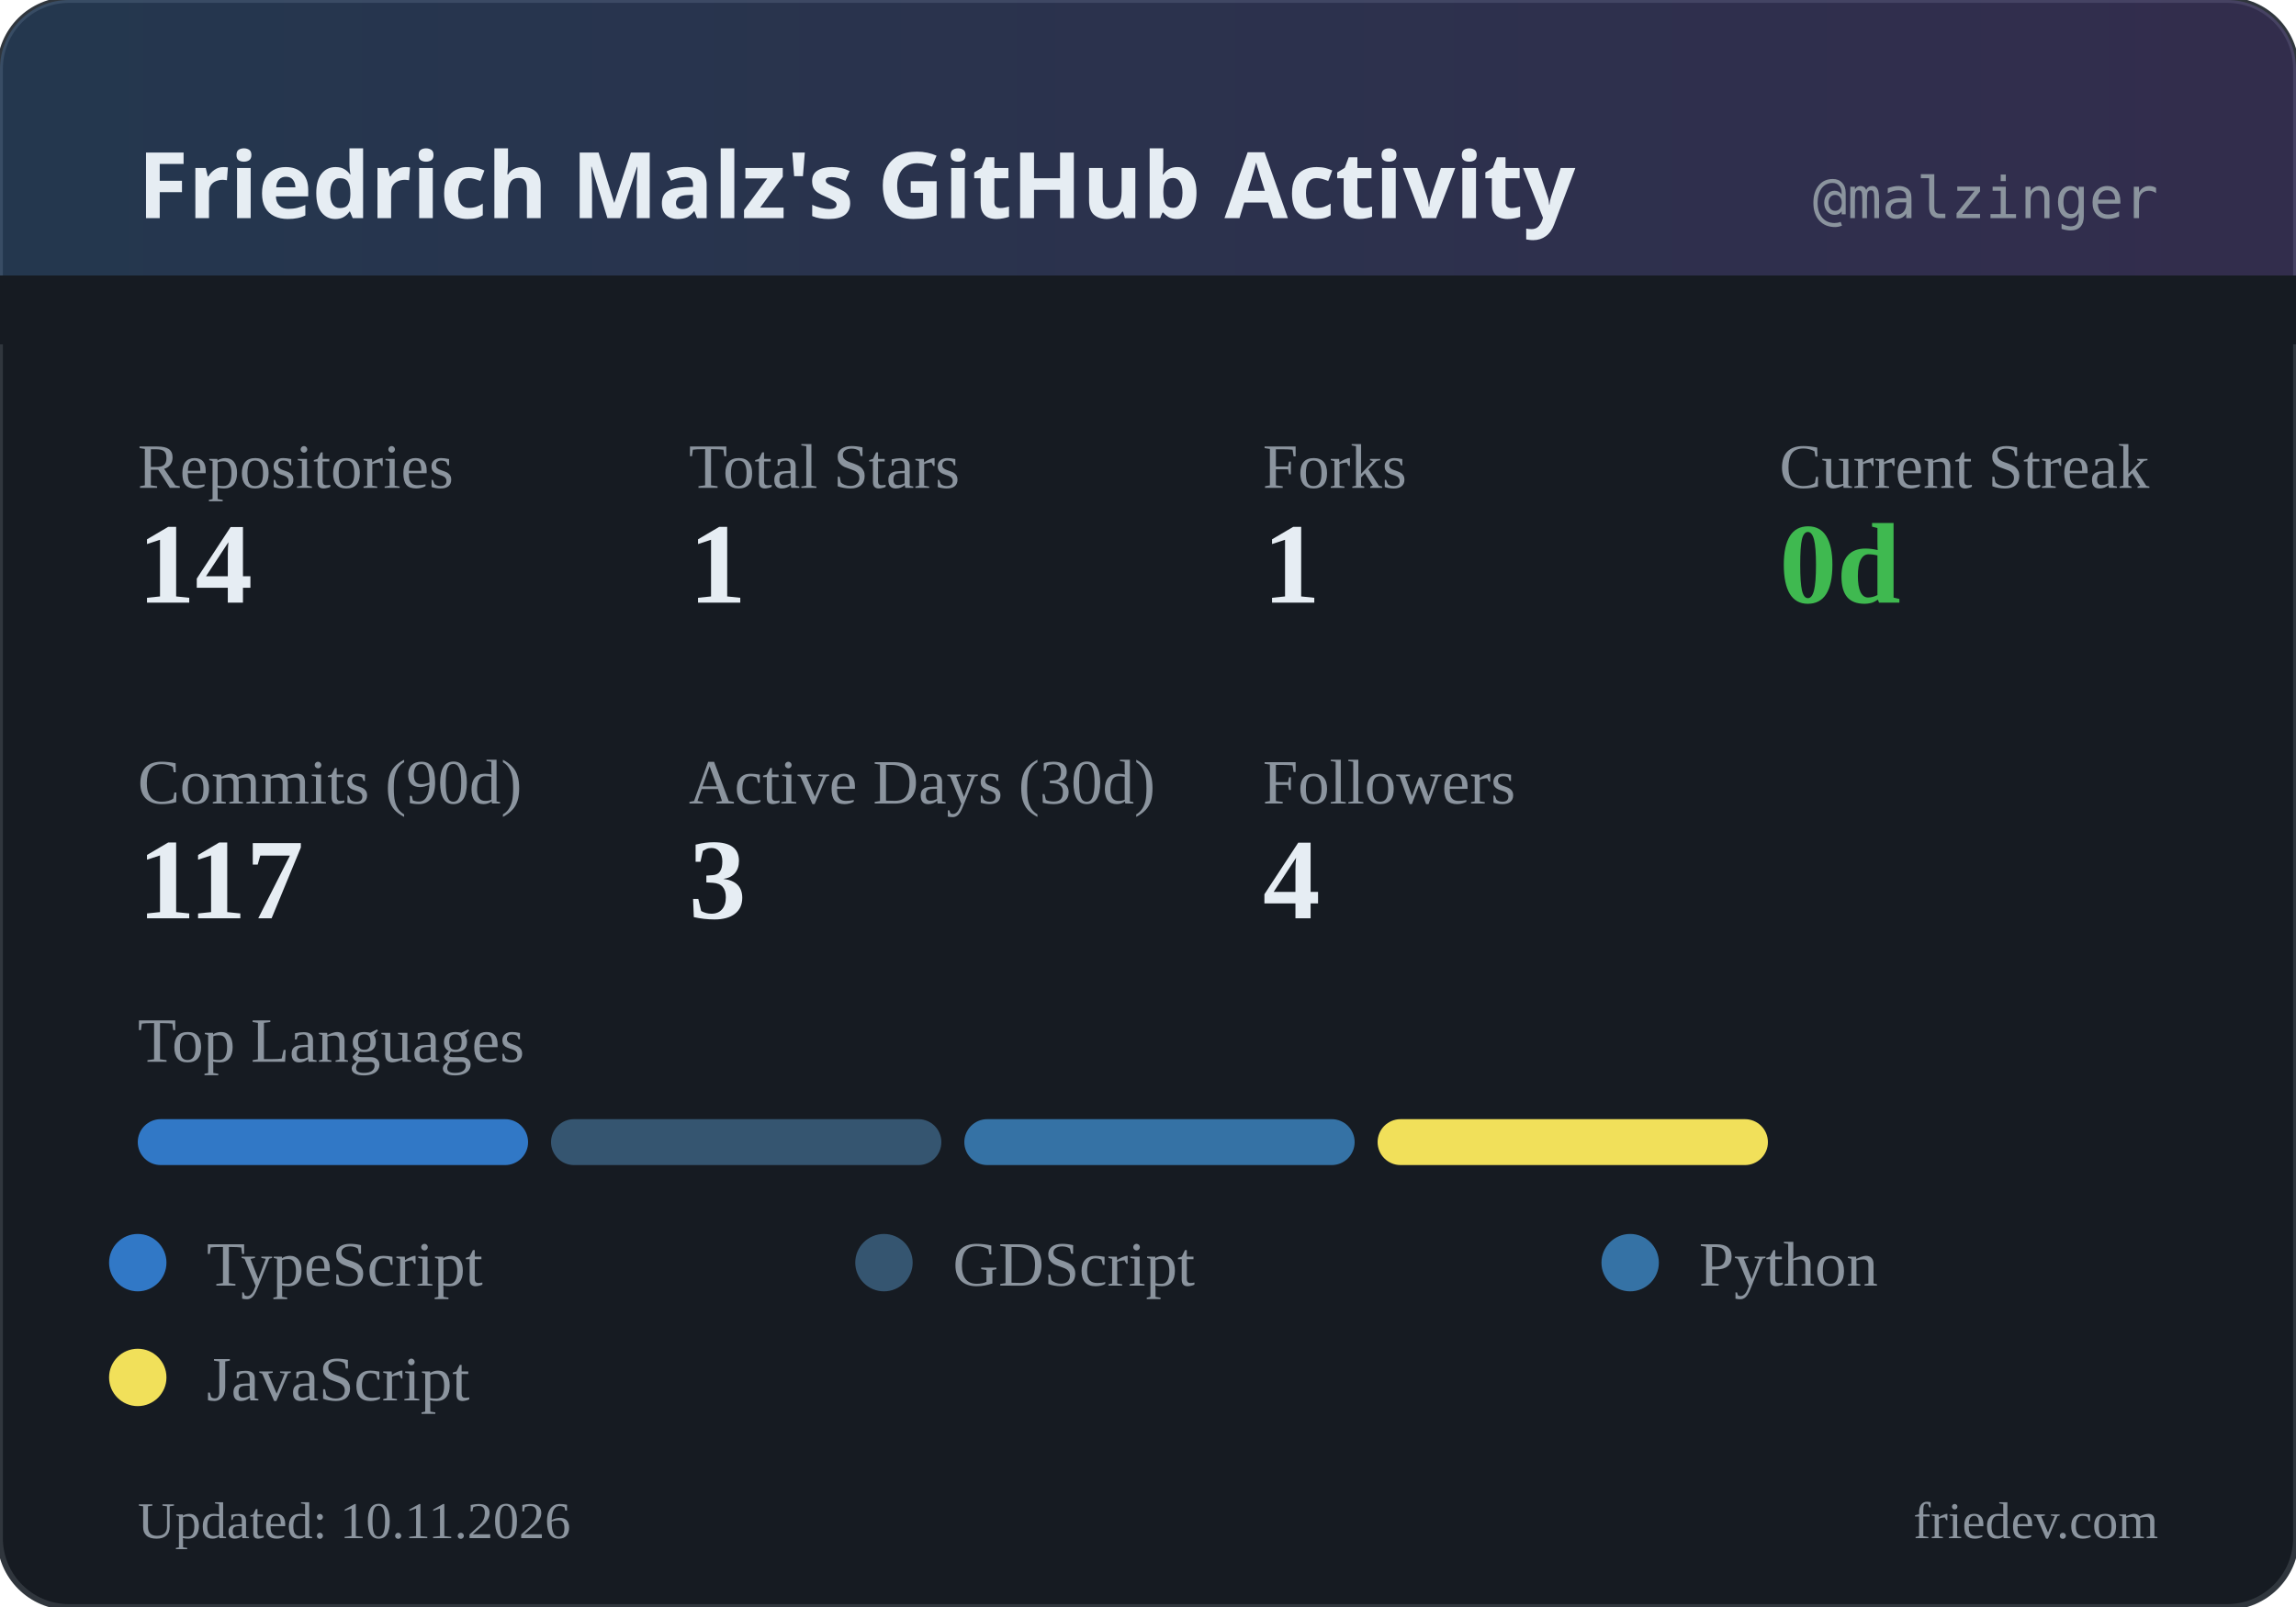
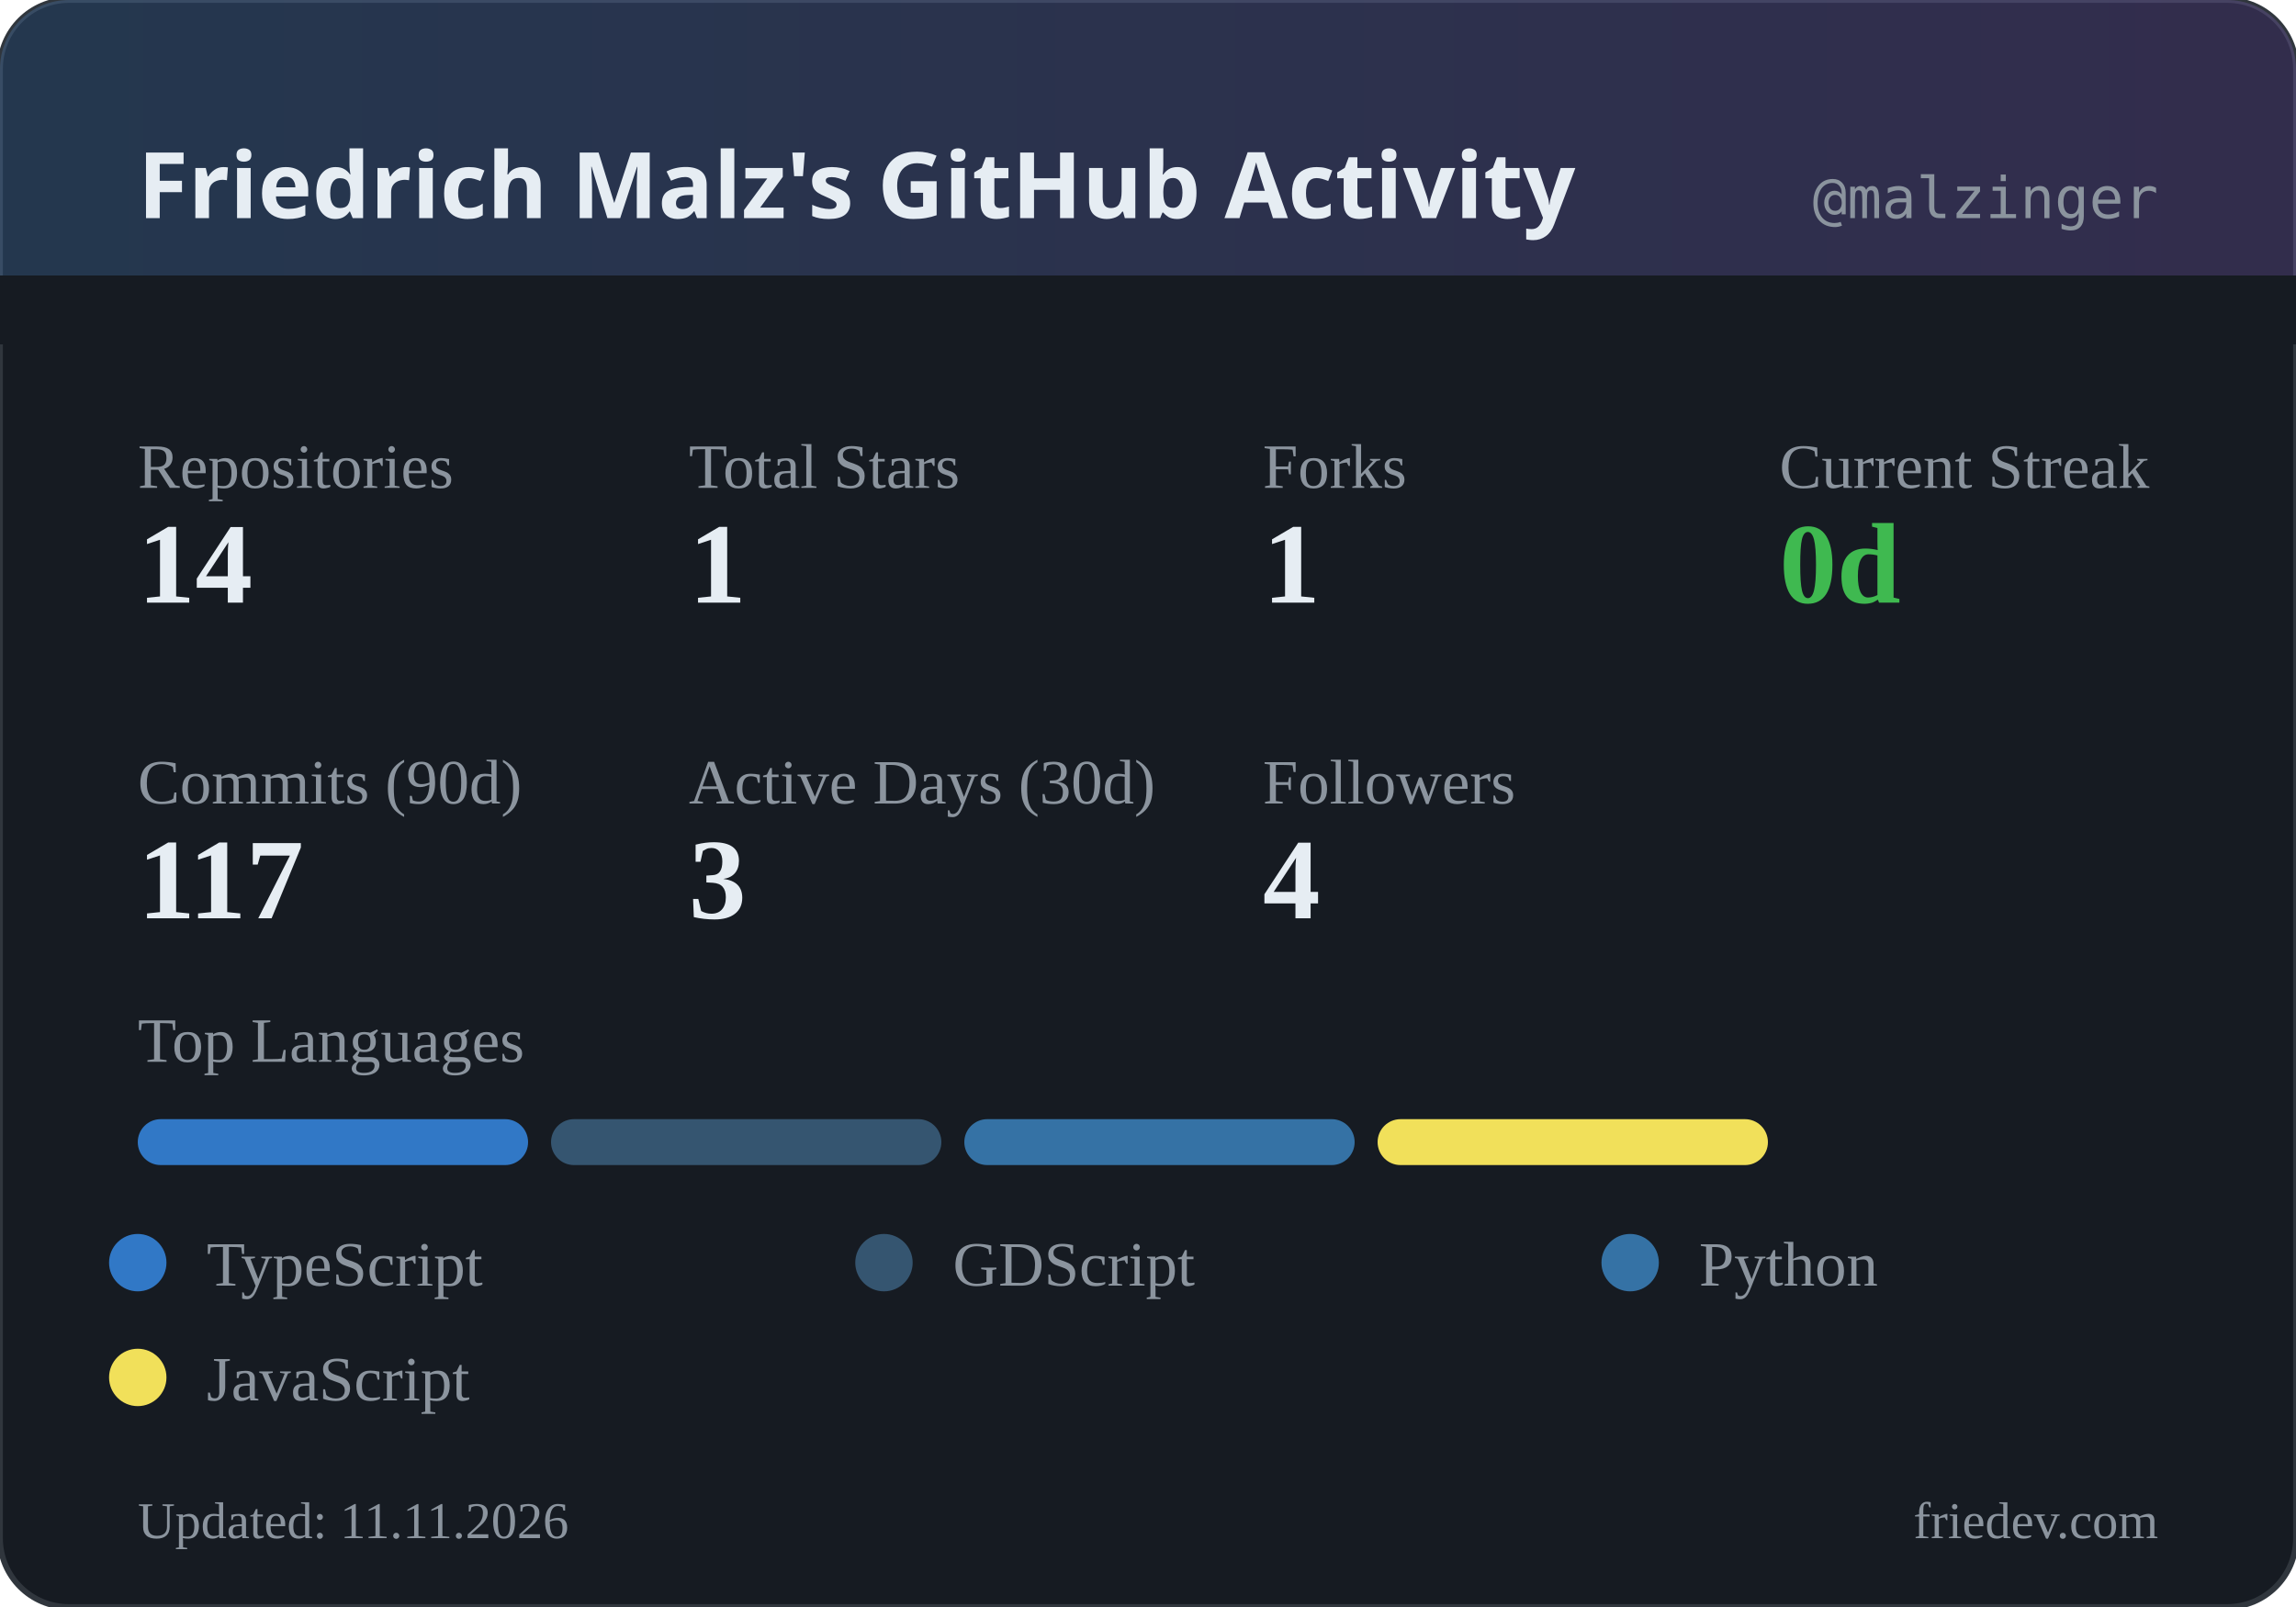
<svg xmlns="http://www.w3.org/2000/svg" width="400" height="280" viewBox="0 0 400 280">
  <defs>
    <linearGradient id="headerGrad" x1="0%" y1="0%" x2="100%" y2="0%">
      <stop offset="0%" style="stop-color:#58a6ff;stop-opacity:0.2" />
      <stop offset="100%" style="stop-color:#a371f7;stop-opacity:0.2" />
    </linearGradient>
  </defs>
  <rect width="400" height="280" rx="12" fill="#161b22" />
  <rect width="400" height="280" rx="12" fill="none" stroke="#30363d" stroke-width="1" />
  <rect width="400" height="60" rx="12" fill="url(#headerGrad)" />
  <rect x="0" y="48" width="400" height="12" fill="#161b22" />
  <text x="24" y="38" fill="#e6edf3" font-family="system-ui, sans-serif" font-size="16" font-weight="600">Friedrich Malz's GitHub Activity</text>
  <text x="376" y="38" fill="#8b949e" font-family="monospace" font-size="10" text-anchor="end">@malzinger</text>
  <text x="24" y="85" fill="#8b949e" font-size="11">Repositories</text>
  <text x="24" y="105" fill="#e6edf3" font-size="20" font-weight="600">14</text>
  <text x="120" y="85" fill="#8b949e" font-size="11">Total Stars</text>
  <text x="120" y="105" fill="#e6edf3" font-size="20" font-weight="600">1</text>
  <text x="220" y="85" fill="#8b949e" font-size="11">Forks</text>
  <text x="220" y="105" fill="#e6edf3" font-size="20" font-weight="600">1</text>
  <text x="310" y="85" fill="#8b949e" font-size="11">Current Streak</text>
  <text x="310" y="105" fill="#3fb950" font-size="20" font-weight="600">0d</text>
  <text x="24" y="140" fill="#8b949e" font-size="11">Commits (90d)</text>
  <text x="24" y="160" fill="#e6edf3" font-size="20" font-weight="600">117</text>
  <text x="120" y="140" fill="#8b949e" font-size="11">Active Days (30d)</text>
  <text x="120" y="160" fill="#e6edf3" font-size="20" font-weight="600">3</text>
  <text x="220" y="140" fill="#8b949e" font-size="11">Followers</text>
  <text x="220" y="160" fill="#e6edf3" font-size="20" font-weight="600">4</text>
  <text x="24" y="185" fill="#8b949e" font-size="11">Top Languages</text>
  <rect x="24" y="195" width="68" height="8" rx="4" fill="#3178c6" />
  <rect x="96" y="195" width="68" height="8" rx="4" fill="#355570" />
  <rect x="168" y="195" width="68" height="8" rx="4" fill="#3572A5" />
  <rect x="240" y="195" width="68" height="8" rx="4" fill="#f1e05a" />
  <circle cx="24" cy="220" r="5" fill="#3178c6" />
  <text x="36" y="224" fill="#8b949e" font-size="11">TypeScript</text>
  <circle cx="154" cy="220" r="5" fill="#355570" />
  <text x="166" y="224" fill="#8b949e" font-size="11">GDScript</text>
  <circle cx="284" cy="220" r="5" fill="#3572A5" />
  <text x="296" y="224" fill="#8b949e" font-size="11">Python</text>
  <circle cx="24" cy="240" r="5" fill="#f1e05a" />
  <text x="36" y="244" fill="#8b949e" font-size="11">JavaScript</text>
-   <text x="24" y="268" fill="#8b949e" font-size="9">Updated: 10.11.2026</text>
+   <text x="24" y="268" fill="#8b949e" font-size="9">Updated: 11.11.2026</text>
  <text x="376" y="268" fill="#8b949e" font-size="9" text-anchor="end">friedev.com</text>
</svg>
